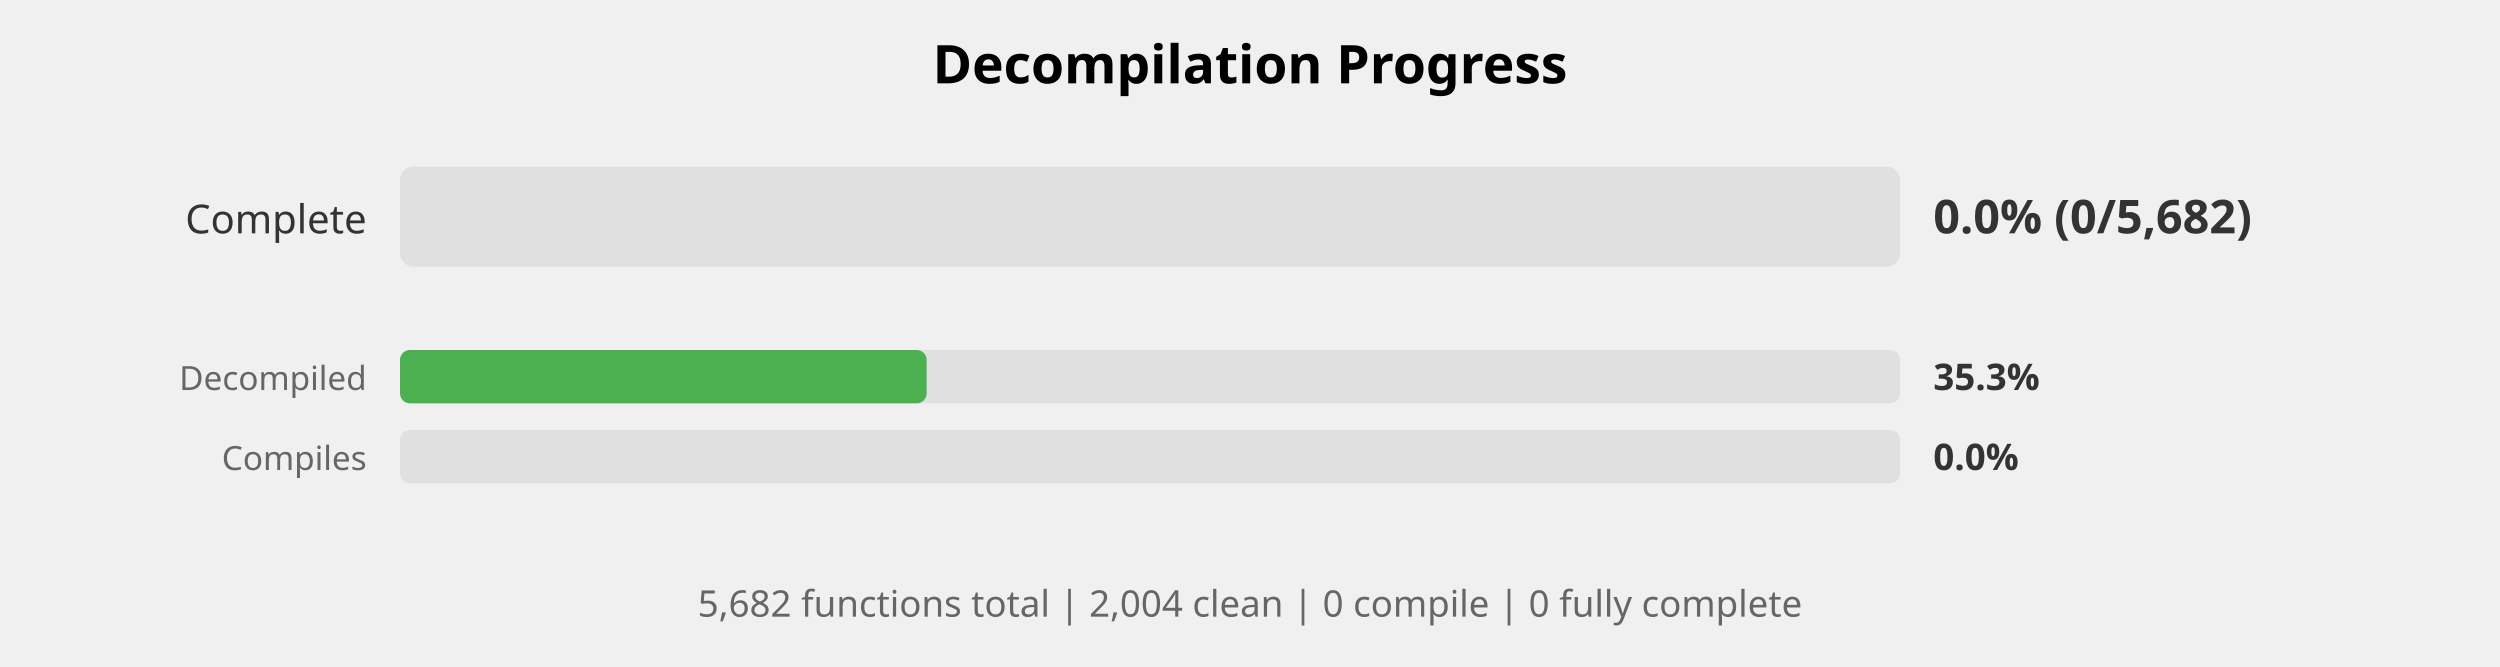
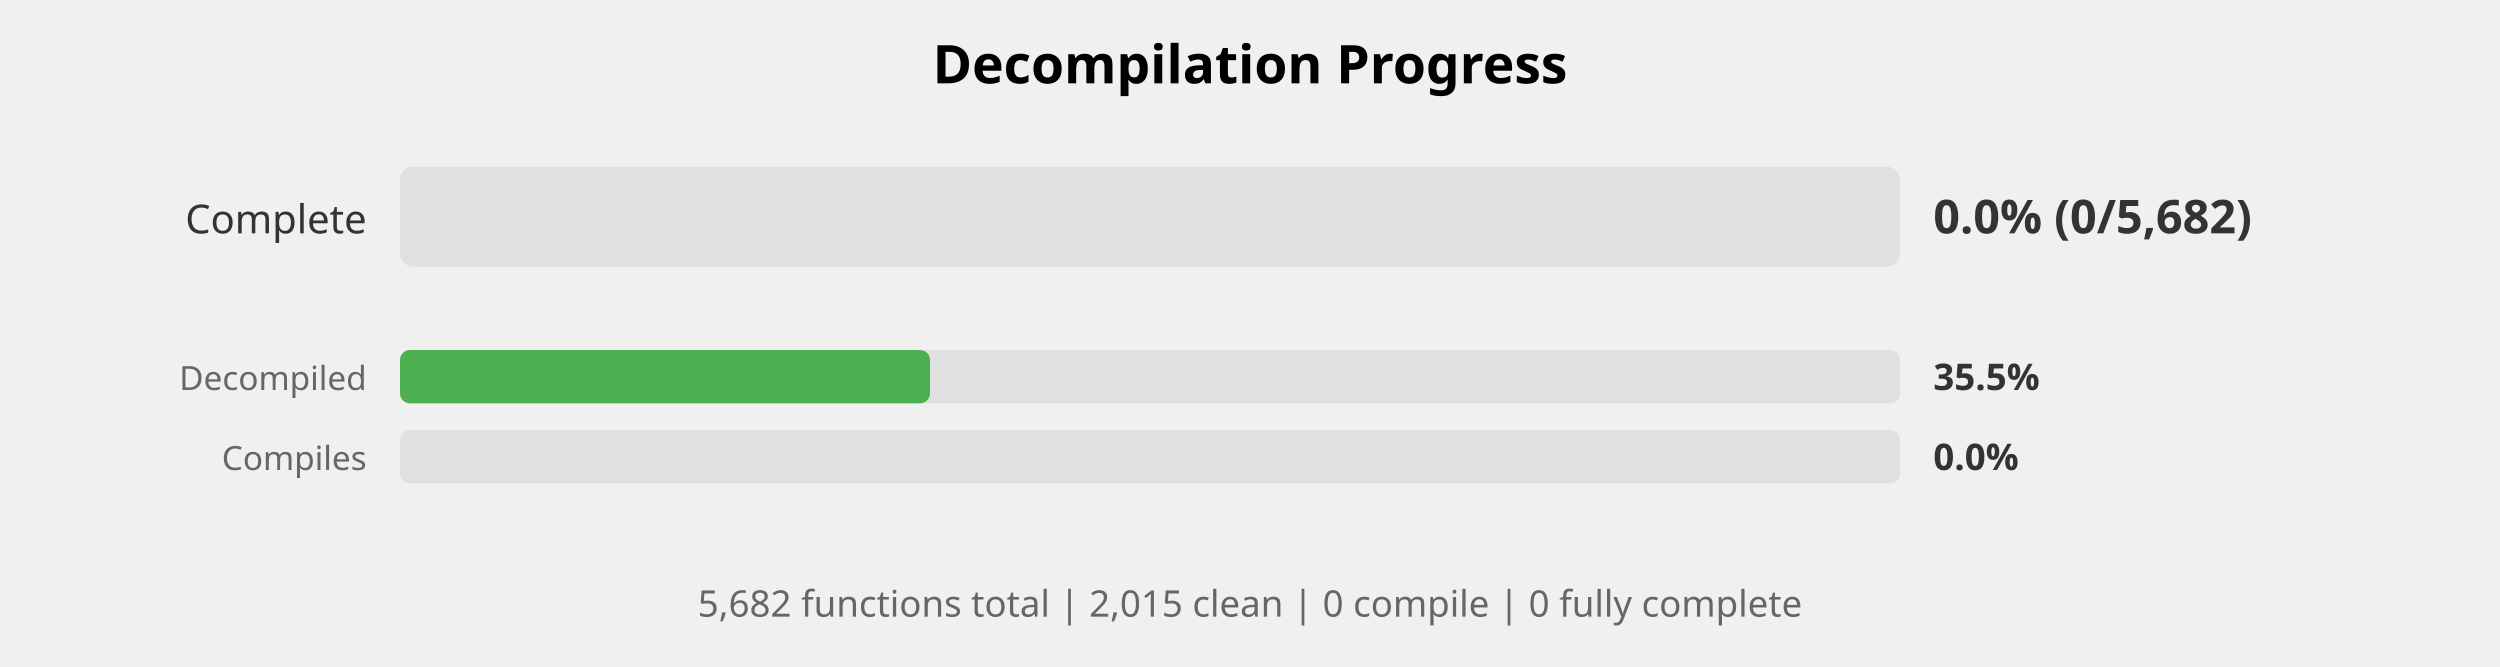
<svg xmlns="http://www.w3.org/2000/svg" width="750" height="200" viewBox="0 0 750 200">
  <style>
    .title { font: bold 16px sans-serif; }
    .label { font: 12px sans-serif; fill: #333; }
    .small-label { font: 10px sans-serif; fill: #666; }
    .percent { font: bold 14px sans-serif; fill: #333; }
    .small-percent { font: bold 11px sans-serif; fill: #333; }
    .summary { font: 11px sans-serif; fill: #666; }
  </style>
  <rect width="100%%" height="100%%" fill="white" />
  <text x="375" y="25" class="title" text-anchor="middle">Decompilation Progress</text>
  <text x="110" y="70" class="label" text-anchor="end">Complete</text>
  <rect x="120" y="50" width="450" height="30" fill="#E0E0E0" rx="4" />
  <text x="580" y="70" class="percent">0.0% (0/5,682)</text>
  <text x="110" y="117" class="small-label" text-anchor="end">Decompiled</text>
  <rect x="120" y="105" width="450" height="16" fill="#E0E0E0" rx="3" />
-   <rect x="120" y="105" width="158" height="16" fill="#4CAF50" rx="3" />
-   <text x="580" y="117" class="small-percent">35.3%</text>
+   <rect x="120" y="105" width="159" height="16" fill="#4CAF50" rx="3" />
+   <text x="580" y="117" class="small-percent">35.5%</text>
  <text x="110" y="141" class="small-label" text-anchor="end">Compiles</text>
  <rect x="120" y="129" width="450" height="16" fill="#E0E0E0" rx="3" />
  <text x="580" y="141" class="small-percent">0.0%</text>
  <text x="375" y="185" class="summary" text-anchor="middle">
-     5,682 functions total | 2,004 clean | 0 compile | 0 fully complete
+     5,682 functions total | 2,015 clean | 0 compile | 0 fully complete
  </text>
</svg>
